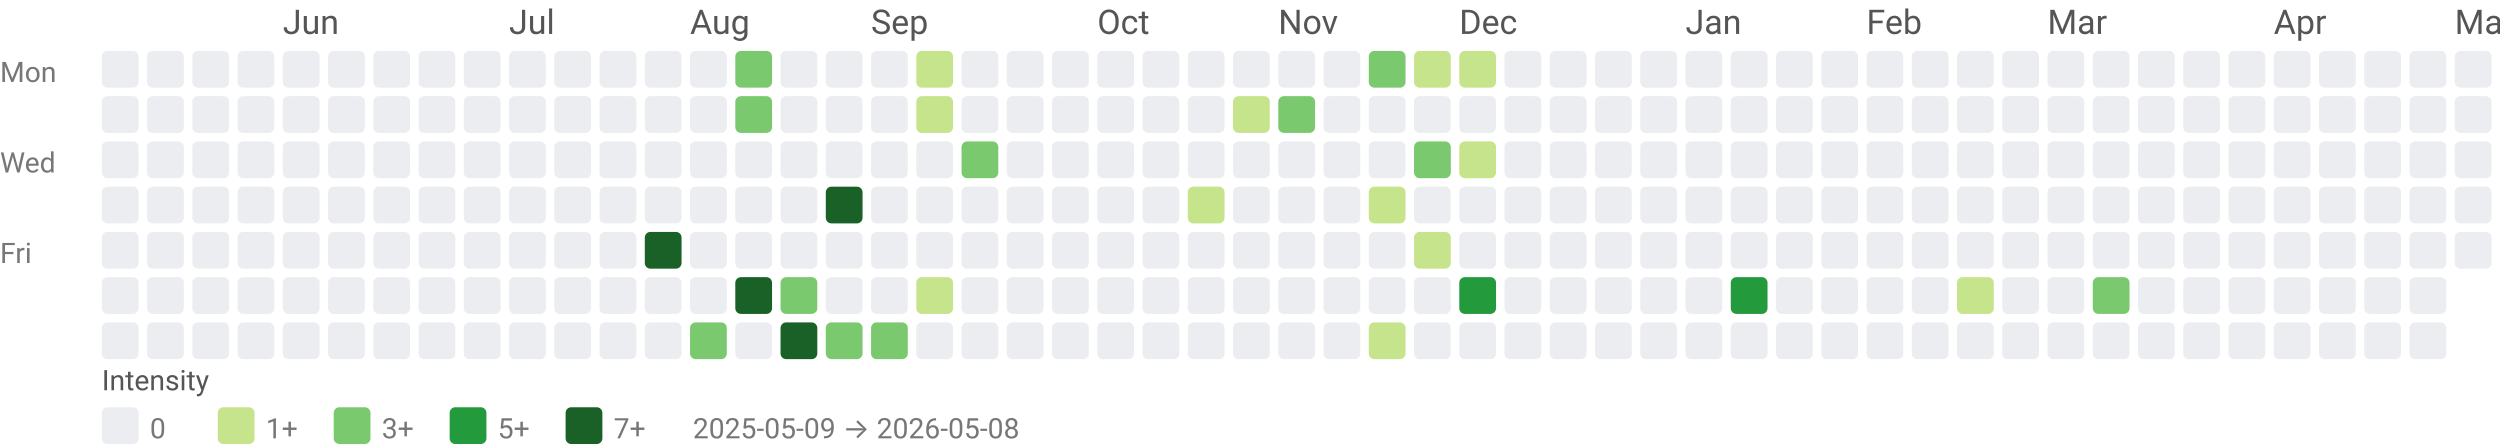
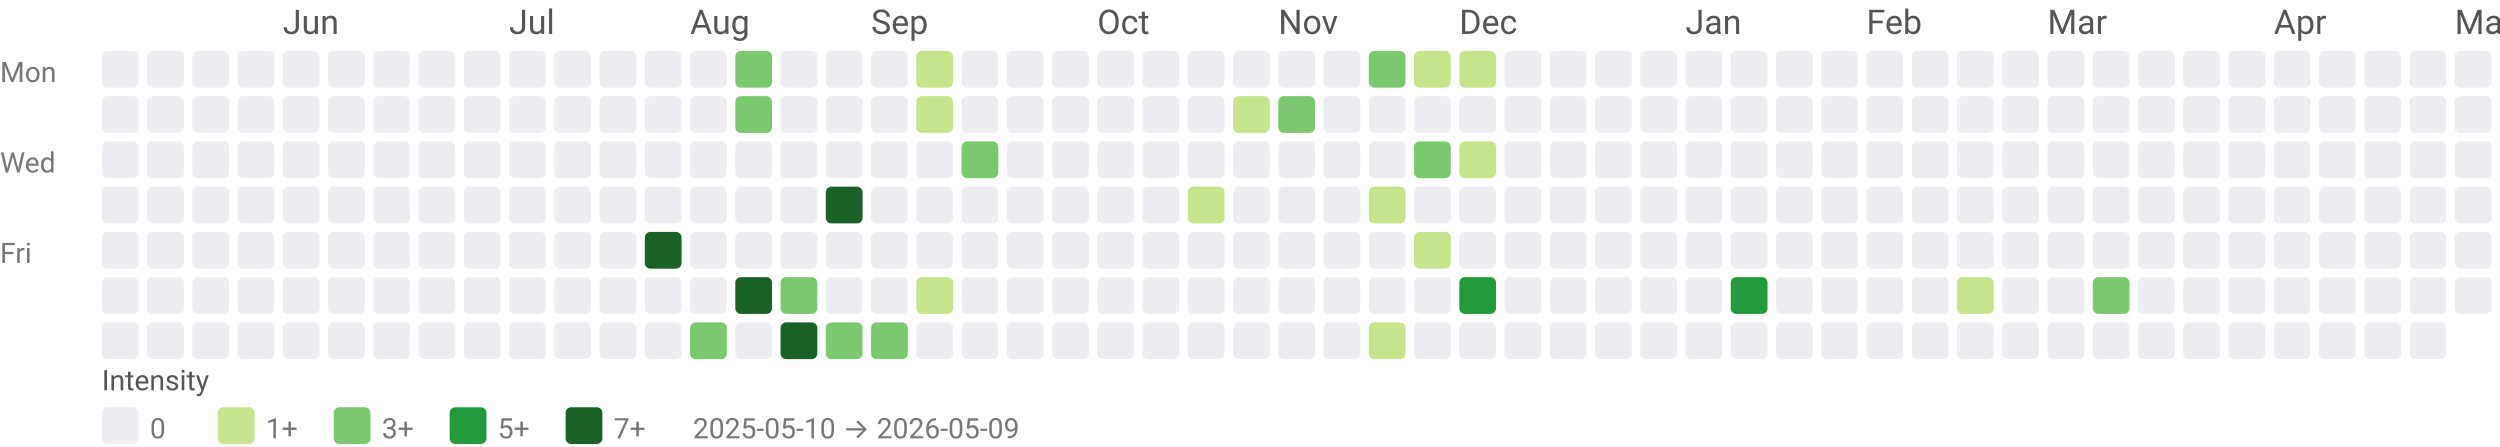
<svg xmlns="http://www.w3.org/2000/svg" width="884" height="158" viewBox="0 0 884 158" role="img" aria-labelledby="title desc">
  <style>text{font-family:system-ui,-apple-system, Segoe UI, Roboto, Ubuntu, Cantarell, Noto Sans, sans-serif;}</style>
  <text x="100" y="12" fill="#555">Jun</text>
  <text x="180" y="12" fill="#555">Jul</text>
  <text x="244" y="12" fill="#555">Aug</text>
  <text x="308" y="12" fill="#555">Sep</text>
  <text x="388" y="12" fill="#555">Oct</text>
  <text x="452" y="12" fill="#555">Nov</text>
  <text x="516" y="12" fill="#555">Dec</text>
  <text x="596" y="12" fill="#555">Jan</text>
  <text x="660" y="12" fill="#555">Feb</text>
  <text x="724" y="12" fill="#555">Mar</text>
  <text x="804" y="12" fill="#555">Apr</text>
  <text x="868" y="12" fill="#555">May</text>
  <text x="0" y="29" font-size="10" fill="#777">Mon</text>
  <text x="0" y="61" font-size="10" fill="#777">Wed</text>
  <text x="0" y="93" font-size="10" fill="#777">Fri</text>
  <rect x="36" y="18" width="13" height="13" rx="2" ry="2" fill="#ebedf0" />
  <rect x="36" y="34" width="13" height="13" rx="2" ry="2" fill="#ebedf0" />
  <rect x="36" y="50" width="13" height="13" rx="2" ry="2" fill="#ebedf0" />
  <rect x="36" y="66" width="13" height="13" rx="2" ry="2" fill="#ebedf0" />
  <rect x="36" y="82" width="13" height="13" rx="2" ry="2" fill="#ebedf0" />
  <rect x="36" y="98" width="13" height="13" rx="2" ry="2" fill="#ebedf0" />
  <rect x="36" y="114" width="13" height="13" rx="2" ry="2" fill="#ebedf0" />
  <rect x="52" y="18" width="13" height="13" rx="2" ry="2" fill="#ebedf0" />
  <rect x="52" y="34" width="13" height="13" rx="2" ry="2" fill="#ebedf0" />
  <rect x="52" y="50" width="13" height="13" rx="2" ry="2" fill="#ebedf0" />
  <rect x="52" y="66" width="13" height="13" rx="2" ry="2" fill="#ebedf0" />
  <rect x="52" y="82" width="13" height="13" rx="2" ry="2" fill="#ebedf0" />
  <rect x="52" y="98" width="13" height="13" rx="2" ry="2" fill="#ebedf0" />
  <rect x="52" y="114" width="13" height="13" rx="2" ry="2" fill="#ebedf0" />
  <rect x="68" y="18" width="13" height="13" rx="2" ry="2" fill="#ebedf0" />
  <rect x="68" y="34" width="13" height="13" rx="2" ry="2" fill="#ebedf0" />
  <rect x="68" y="50" width="13" height="13" rx="2" ry="2" fill="#ebedf0" />
  <rect x="68" y="66" width="13" height="13" rx="2" ry="2" fill="#ebedf0" />
  <rect x="68" y="82" width="13" height="13" rx="2" ry="2" fill="#ebedf0" />
  <rect x="68" y="98" width="13" height="13" rx="2" ry="2" fill="#ebedf0" />
  <rect x="68" y="114" width="13" height="13" rx="2" ry="2" fill="#ebedf0" />
  <rect x="84" y="18" width="13" height="13" rx="2" ry="2" fill="#ebedf0" />
  <rect x="84" y="34" width="13" height="13" rx="2" ry="2" fill="#ebedf0" />
  <rect x="84" y="50" width="13" height="13" rx="2" ry="2" fill="#ebedf0" />
  <rect x="84" y="66" width="13" height="13" rx="2" ry="2" fill="#ebedf0" />
  <rect x="84" y="82" width="13" height="13" rx="2" ry="2" fill="#ebedf0" />
  <rect x="84" y="98" width="13" height="13" rx="2" ry="2" fill="#ebedf0" />
  <rect x="84" y="114" width="13" height="13" rx="2" ry="2" fill="#ebedf0" />
  <rect x="100" y="18" width="13" height="13" rx="2" ry="2" fill="#ebedf0" />
  <rect x="100" y="34" width="13" height="13" rx="2" ry="2" fill="#ebedf0" />
  <rect x="100" y="50" width="13" height="13" rx="2" ry="2" fill="#ebedf0" />
  <rect x="100" y="66" width="13" height="13" rx="2" ry="2" fill="#ebedf0" />
  <rect x="100" y="82" width="13" height="13" rx="2" ry="2" fill="#ebedf0" />
  <rect x="100" y="98" width="13" height="13" rx="2" ry="2" fill="#ebedf0" />
  <rect x="100" y="114" width="13" height="13" rx="2" ry="2" fill="#ebedf0" />
  <rect x="116" y="18" width="13" height="13" rx="2" ry="2" fill="#ebedf0" />
  <rect x="116" y="34" width="13" height="13" rx="2" ry="2" fill="#ebedf0" />
  <rect x="116" y="50" width="13" height="13" rx="2" ry="2" fill="#ebedf0" />
  <rect x="116" y="66" width="13" height="13" rx="2" ry="2" fill="#ebedf0" />
  <rect x="116" y="82" width="13" height="13" rx="2" ry="2" fill="#ebedf0" />
  <rect x="116" y="98" width="13" height="13" rx="2" ry="2" fill="#ebedf0" />
  <rect x="116" y="114" width="13" height="13" rx="2" ry="2" fill="#ebedf0" />
  <rect x="132" y="18" width="13" height="13" rx="2" ry="2" fill="#ebedf0" />
  <rect x="132" y="34" width="13" height="13" rx="2" ry="2" fill="#ebedf0" />
  <rect x="132" y="50" width="13" height="13" rx="2" ry="2" fill="#ebedf0" />
  <rect x="132" y="66" width="13" height="13" rx="2" ry="2" fill="#ebedf0" />
  <rect x="132" y="82" width="13" height="13" rx="2" ry="2" fill="#ebedf0" />
  <rect x="132" y="98" width="13" height="13" rx="2" ry="2" fill="#ebedf0" />
  <rect x="132" y="114" width="13" height="13" rx="2" ry="2" fill="#ebedf0" />
  <rect x="148" y="18" width="13" height="13" rx="2" ry="2" fill="#ebedf0" />
  <rect x="148" y="34" width="13" height="13" rx="2" ry="2" fill="#ebedf0" />
  <rect x="148" y="50" width="13" height="13" rx="2" ry="2" fill="#ebedf0" />
  <rect x="148" y="66" width="13" height="13" rx="2" ry="2" fill="#ebedf0" />
  <rect x="148" y="82" width="13" height="13" rx="2" ry="2" fill="#ebedf0" />
  <rect x="148" y="98" width="13" height="13" rx="2" ry="2" fill="#ebedf0" />
  <rect x="148" y="114" width="13" height="13" rx="2" ry="2" fill="#ebedf0" />
  <rect x="164" y="18" width="13" height="13" rx="2" ry="2" fill="#ebedf0" />
  <rect x="164" y="34" width="13" height="13" rx="2" ry="2" fill="#ebedf0" />
  <rect x="164" y="50" width="13" height="13" rx="2" ry="2" fill="#ebedf0" />
  <rect x="164" y="66" width="13" height="13" rx="2" ry="2" fill="#ebedf0" />
  <rect x="164" y="82" width="13" height="13" rx="2" ry="2" fill="#ebedf0" />
  <rect x="164" y="98" width="13" height="13" rx="2" ry="2" fill="#ebedf0" />
  <rect x="164" y="114" width="13" height="13" rx="2" ry="2" fill="#ebedf0" />
  <rect x="180" y="18" width="13" height="13" rx="2" ry="2" fill="#ebedf0" />
  <rect x="180" y="34" width="13" height="13" rx="2" ry="2" fill="#ebedf0" />
  <rect x="180" y="50" width="13" height="13" rx="2" ry="2" fill="#ebedf0" />
  <rect x="180" y="66" width="13" height="13" rx="2" ry="2" fill="#ebedf0" />
  <rect x="180" y="82" width="13" height="13" rx="2" ry="2" fill="#ebedf0" />
  <rect x="180" y="98" width="13" height="13" rx="2" ry="2" fill="#ebedf0" />
  <rect x="180" y="114" width="13" height="13" rx="2" ry="2" fill="#ebedf0" />
  <rect x="196" y="18" width="13" height="13" rx="2" ry="2" fill="#ebedf0" />
  <rect x="196" y="34" width="13" height="13" rx="2" ry="2" fill="#ebedf0" />
  <rect x="196" y="50" width="13" height="13" rx="2" ry="2" fill="#ebedf0" />
  <rect x="196" y="66" width="13" height="13" rx="2" ry="2" fill="#ebedf0" />
  <rect x="196" y="82" width="13" height="13" rx="2" ry="2" fill="#ebedf0" />
  <rect x="196" y="98" width="13" height="13" rx="2" ry="2" fill="#ebedf0" />
  <rect x="196" y="114" width="13" height="13" rx="2" ry="2" fill="#ebedf0" />
  <rect x="212" y="18" width="13" height="13" rx="2" ry="2" fill="#ebedf0" />
  <rect x="212" y="34" width="13" height="13" rx="2" ry="2" fill="#ebedf0" />
  <rect x="212" y="50" width="13" height="13" rx="2" ry="2" fill="#ebedf0" />
  <rect x="212" y="66" width="13" height="13" rx="2" ry="2" fill="#ebedf0" />
  <rect x="212" y="82" width="13" height="13" rx="2" ry="2" fill="#ebedf0" />
  <rect x="212" y="98" width="13" height="13" rx="2" ry="2" fill="#ebedf0" />
  <rect x="212" y="114" width="13" height="13" rx="2" ry="2" fill="#ebedf0" />
  <rect x="228" y="18" width="13" height="13" rx="2" ry="2" fill="#ebedf0" />
  <rect x="228" y="34" width="13" height="13" rx="2" ry="2" fill="#ebedf0" />
  <rect x="228" y="50" width="13" height="13" rx="2" ry="2" fill="#ebedf0" />
  <rect x="228" y="66" width="13" height="13" rx="2" ry="2" fill="#ebedf0" />
  <rect x="228" y="82" width="13" height="13" rx="2" ry="2" fill="#196127" />
  <rect x="228" y="98" width="13" height="13" rx="2" ry="2" fill="#ebedf0" />
  <rect x="228" y="114" width="13" height="13" rx="2" ry="2" fill="#ebedf0" />
  <rect x="244" y="18" width="13" height="13" rx="2" ry="2" fill="#ebedf0" />
  <rect x="244" y="34" width="13" height="13" rx="2" ry="2" fill="#ebedf0" />
  <rect x="244" y="50" width="13" height="13" rx="2" ry="2" fill="#ebedf0" />
  <rect x="244" y="66" width="13" height="13" rx="2" ry="2" fill="#ebedf0" />
  <rect x="244" y="82" width="13" height="13" rx="2" ry="2" fill="#ebedf0" />
  <rect x="244" y="98" width="13" height="13" rx="2" ry="2" fill="#ebedf0" />
  <rect x="244" y="114" width="13" height="13" rx="2" ry="2" fill="#7bc96f" />
  <rect x="260" y="18" width="13" height="13" rx="2" ry="2" fill="#7bc96f" />
  <rect x="260" y="34" width="13" height="13" rx="2" ry="2" fill="#7bc96f" />
  <rect x="260" y="50" width="13" height="13" rx="2" ry="2" fill="#ebedf0" />
  <rect x="260" y="66" width="13" height="13" rx="2" ry="2" fill="#ebedf0" />
  <rect x="260" y="82" width="13" height="13" rx="2" ry="2" fill="#ebedf0" />
  <rect x="260" y="98" width="13" height="13" rx="2" ry="2" fill="#196127" />
  <rect x="260" y="114" width="13" height="13" rx="2" ry="2" fill="#ebedf0" />
  <rect x="276" y="18" width="13" height="13" rx="2" ry="2" fill="#ebedf0" />
  <rect x="276" y="34" width="13" height="13" rx="2" ry="2" fill="#ebedf0" />
  <rect x="276" y="50" width="13" height="13" rx="2" ry="2" fill="#ebedf0" />
  <rect x="276" y="66" width="13" height="13" rx="2" ry="2" fill="#ebedf0" />
  <rect x="276" y="82" width="13" height="13" rx="2" ry="2" fill="#ebedf0" />
  <rect x="276" y="98" width="13" height="13" rx="2" ry="2" fill="#7bc96f" />
  <rect x="276" y="114" width="13" height="13" rx="2" ry="2" fill="#196127" />
  <rect x="292" y="18" width="13" height="13" rx="2" ry="2" fill="#ebedf0" />
  <rect x="292" y="34" width="13" height="13" rx="2" ry="2" fill="#ebedf0" />
  <rect x="292" y="50" width="13" height="13" rx="2" ry="2" fill="#ebedf0" />
  <rect x="292" y="66" width="13" height="13" rx="2" ry="2" fill="#196127" />
  <rect x="292" y="82" width="13" height="13" rx="2" ry="2" fill="#ebedf0" />
  <rect x="292" y="98" width="13" height="13" rx="2" ry="2" fill="#ebedf0" />
  <rect x="292" y="114" width="13" height="13" rx="2" ry="2" fill="#7bc96f" />
  <rect x="308" y="18" width="13" height="13" rx="2" ry="2" fill="#ebedf0" />
  <rect x="308" y="34" width="13" height="13" rx="2" ry="2" fill="#ebedf0" />
  <rect x="308" y="50" width="13" height="13" rx="2" ry="2" fill="#ebedf0" />
  <rect x="308" y="66" width="13" height="13" rx="2" ry="2" fill="#ebedf0" />
  <rect x="308" y="82" width="13" height="13" rx="2" ry="2" fill="#ebedf0" />
  <rect x="308" y="98" width="13" height="13" rx="2" ry="2" fill="#ebedf0" />
  <rect x="308" y="114" width="13" height="13" rx="2" ry="2" fill="#7bc96f" />
  <rect x="324" y="18" width="13" height="13" rx="2" ry="2" fill="#c6e48b" />
  <rect x="324" y="34" width="13" height="13" rx="2" ry="2" fill="#c6e48b" />
  <rect x="324" y="50" width="13" height="13" rx="2" ry="2" fill="#ebedf0" />
  <rect x="324" y="66" width="13" height="13" rx="2" ry="2" fill="#ebedf0" />
  <rect x="324" y="82" width="13" height="13" rx="2" ry="2" fill="#ebedf0" />
  <rect x="324" y="98" width="13" height="13" rx="2" ry="2" fill="#c6e48b" />
  <rect x="324" y="114" width="13" height="13" rx="2" ry="2" fill="#ebedf0" />
  <rect x="340" y="18" width="13" height="13" rx="2" ry="2" fill="#ebedf0" />
  <rect x="340" y="34" width="13" height="13" rx="2" ry="2" fill="#ebedf0" />
  <rect x="340" y="50" width="13" height="13" rx="2" ry="2" fill="#7bc96f" />
  <rect x="340" y="66" width="13" height="13" rx="2" ry="2" fill="#ebedf0" />
  <rect x="340" y="82" width="13" height="13" rx="2" ry="2" fill="#ebedf0" />
  <rect x="340" y="98" width="13" height="13" rx="2" ry="2" fill="#ebedf0" />
  <rect x="340" y="114" width="13" height="13" rx="2" ry="2" fill="#ebedf0" />
  <rect x="356" y="18" width="13" height="13" rx="2" ry="2" fill="#ebedf0" />
  <rect x="356" y="34" width="13" height="13" rx="2" ry="2" fill="#ebedf0" />
  <rect x="356" y="50" width="13" height="13" rx="2" ry="2" fill="#ebedf0" />
  <rect x="356" y="66" width="13" height="13" rx="2" ry="2" fill="#ebedf0" />
  <rect x="356" y="82" width="13" height="13" rx="2" ry="2" fill="#ebedf0" />
  <rect x="356" y="98" width="13" height="13" rx="2" ry="2" fill="#ebedf0" />
  <rect x="356" y="114" width="13" height="13" rx="2" ry="2" fill="#ebedf0" />
  <rect x="372" y="18" width="13" height="13" rx="2" ry="2" fill="#ebedf0" />
  <rect x="372" y="34" width="13" height="13" rx="2" ry="2" fill="#ebedf0" />
  <rect x="372" y="50" width="13" height="13" rx="2" ry="2" fill="#ebedf0" />
  <rect x="372" y="66" width="13" height="13" rx="2" ry="2" fill="#ebedf0" />
  <rect x="372" y="82" width="13" height="13" rx="2" ry="2" fill="#ebedf0" />
  <rect x="372" y="98" width="13" height="13" rx="2" ry="2" fill="#ebedf0" />
  <rect x="372" y="114" width="13" height="13" rx="2" ry="2" fill="#ebedf0" />
  <rect x="388" y="18" width="13" height="13" rx="2" ry="2" fill="#ebedf0" />
  <rect x="388" y="34" width="13" height="13" rx="2" ry="2" fill="#ebedf0" />
  <rect x="388" y="50" width="13" height="13" rx="2" ry="2" fill="#ebedf0" />
  <rect x="388" y="66" width="13" height="13" rx="2" ry="2" fill="#ebedf0" />
  <rect x="388" y="82" width="13" height="13" rx="2" ry="2" fill="#ebedf0" />
  <rect x="388" y="98" width="13" height="13" rx="2" ry="2" fill="#ebedf0" />
  <rect x="388" y="114" width="13" height="13" rx="2" ry="2" fill="#ebedf0" />
  <rect x="404" y="18" width="13" height="13" rx="2" ry="2" fill="#ebedf0" />
  <rect x="404" y="34" width="13" height="13" rx="2" ry="2" fill="#ebedf0" />
  <rect x="404" y="50" width="13" height="13" rx="2" ry="2" fill="#ebedf0" />
  <rect x="404" y="66" width="13" height="13" rx="2" ry="2" fill="#ebedf0" />
  <rect x="404" y="82" width="13" height="13" rx="2" ry="2" fill="#ebedf0" />
  <rect x="404" y="98" width="13" height="13" rx="2" ry="2" fill="#ebedf0" />
  <rect x="404" y="114" width="13" height="13" rx="2" ry="2" fill="#ebedf0" />
  <rect x="420" y="18" width="13" height="13" rx="2" ry="2" fill="#ebedf0" />
  <rect x="420" y="34" width="13" height="13" rx="2" ry="2" fill="#ebedf0" />
  <rect x="420" y="50" width="13" height="13" rx="2" ry="2" fill="#ebedf0" />
  <rect x="420" y="66" width="13" height="13" rx="2" ry="2" fill="#c6e48b" />
  <rect x="420" y="82" width="13" height="13" rx="2" ry="2" fill="#ebedf0" />
  <rect x="420" y="98" width="13" height="13" rx="2" ry="2" fill="#ebedf0" />
  <rect x="420" y="114" width="13" height="13" rx="2" ry="2" fill="#ebedf0" />
  <rect x="436" y="18" width="13" height="13" rx="2" ry="2" fill="#ebedf0" />
  <rect x="436" y="34" width="13" height="13" rx="2" ry="2" fill="#c6e48b" />
  <rect x="436" y="50" width="13" height="13" rx="2" ry="2" fill="#ebedf0" />
  <rect x="436" y="66" width="13" height="13" rx="2" ry="2" fill="#ebedf0" />
  <rect x="436" y="82" width="13" height="13" rx="2" ry="2" fill="#ebedf0" />
  <rect x="436" y="98" width="13" height="13" rx="2" ry="2" fill="#ebedf0" />
  <rect x="436" y="114" width="13" height="13" rx="2" ry="2" fill="#ebedf0" />
  <rect x="452" y="18" width="13" height="13" rx="2" ry="2" fill="#ebedf0" />
  <rect x="452" y="34" width="13" height="13" rx="2" ry="2" fill="#7bc96f" />
  <rect x="452" y="50" width="13" height="13" rx="2" ry="2" fill="#ebedf0" />
  <rect x="452" y="66" width="13" height="13" rx="2" ry="2" fill="#ebedf0" />
  <rect x="452" y="82" width="13" height="13" rx="2" ry="2" fill="#ebedf0" />
  <rect x="452" y="98" width="13" height="13" rx="2" ry="2" fill="#ebedf0" />
  <rect x="452" y="114" width="13" height="13" rx="2" ry="2" fill="#ebedf0" />
  <rect x="468" y="18" width="13" height="13" rx="2" ry="2" fill="#ebedf0" />
  <rect x="468" y="34" width="13" height="13" rx="2" ry="2" fill="#ebedf0" />
  <rect x="468" y="50" width="13" height="13" rx="2" ry="2" fill="#ebedf0" />
  <rect x="468" y="66" width="13" height="13" rx="2" ry="2" fill="#ebedf0" />
  <rect x="468" y="82" width="13" height="13" rx="2" ry="2" fill="#ebedf0" />
  <rect x="468" y="98" width="13" height="13" rx="2" ry="2" fill="#ebedf0" />
  <rect x="468" y="114" width="13" height="13" rx="2" ry="2" fill="#ebedf0" />
  <rect x="484" y="18" width="13" height="13" rx="2" ry="2" fill="#7bc96f" />
  <rect x="484" y="34" width="13" height="13" rx="2" ry="2" fill="#ebedf0" />
  <rect x="484" y="50" width="13" height="13" rx="2" ry="2" fill="#ebedf0" />
  <rect x="484" y="66" width="13" height="13" rx="2" ry="2" fill="#c6e48b" />
  <rect x="484" y="82" width="13" height="13" rx="2" ry="2" fill="#ebedf0" />
  <rect x="484" y="98" width="13" height="13" rx="2" ry="2" fill="#ebedf0" />
  <rect x="484" y="114" width="13" height="13" rx="2" ry="2" fill="#c6e48b" />
  <rect x="500" y="18" width="13" height="13" rx="2" ry="2" fill="#c6e48b" />
  <rect x="500" y="34" width="13" height="13" rx="2" ry="2" fill="#ebedf0" />
  <rect x="500" y="50" width="13" height="13" rx="2" ry="2" fill="#7bc96f" />
  <rect x="500" y="66" width="13" height="13" rx="2" ry="2" fill="#ebedf0" />
  <rect x="500" y="82" width="13" height="13" rx="2" ry="2" fill="#c6e48b" />
  <rect x="500" y="98" width="13" height="13" rx="2" ry="2" fill="#ebedf0" />
  <rect x="500" y="114" width="13" height="13" rx="2" ry="2" fill="#ebedf0" />
  <rect x="516" y="18" width="13" height="13" rx="2" ry="2" fill="#c6e48b" />
  <rect x="516" y="34" width="13" height="13" rx="2" ry="2" fill="#ebedf0" />
  <rect x="516" y="50" width="13" height="13" rx="2" ry="2" fill="#c6e48b" />
  <rect x="516" y="66" width="13" height="13" rx="2" ry="2" fill="#ebedf0" />
  <rect x="516" y="82" width="13" height="13" rx="2" ry="2" fill="#ebedf0" />
  <rect x="516" y="98" width="13" height="13" rx="2" ry="2" fill="#239a3b" />
  <rect x="516" y="114" width="13" height="13" rx="2" ry="2" fill="#ebedf0" />
  <rect x="532" y="18" width="13" height="13" rx="2" ry="2" fill="#ebedf0" />
  <rect x="532" y="34" width="13" height="13" rx="2" ry="2" fill="#ebedf0" />
  <rect x="532" y="50" width="13" height="13" rx="2" ry="2" fill="#ebedf0" />
  <rect x="532" y="66" width="13" height="13" rx="2" ry="2" fill="#ebedf0" />
  <rect x="532" y="82" width="13" height="13" rx="2" ry="2" fill="#ebedf0" />
  <rect x="532" y="98" width="13" height="13" rx="2" ry="2" fill="#ebedf0" />
  <rect x="532" y="114" width="13" height="13" rx="2" ry="2" fill="#ebedf0" />
  <rect x="548" y="18" width="13" height="13" rx="2" ry="2" fill="#ebedf0" />
  <rect x="548" y="34" width="13" height="13" rx="2" ry="2" fill="#ebedf0" />
  <rect x="548" y="50" width="13" height="13" rx="2" ry="2" fill="#ebedf0" />
  <rect x="548" y="66" width="13" height="13" rx="2" ry="2" fill="#ebedf0" />
  <rect x="548" y="82" width="13" height="13" rx="2" ry="2" fill="#ebedf0" />
  <rect x="548" y="98" width="13" height="13" rx="2" ry="2" fill="#ebedf0" />
  <rect x="548" y="114" width="13" height="13" rx="2" ry="2" fill="#ebedf0" />
  <rect x="564" y="18" width="13" height="13" rx="2" ry="2" fill="#ebedf0" />
  <rect x="564" y="34" width="13" height="13" rx="2" ry="2" fill="#ebedf0" />
  <rect x="564" y="50" width="13" height="13" rx="2" ry="2" fill="#ebedf0" />
  <rect x="564" y="66" width="13" height="13" rx="2" ry="2" fill="#ebedf0" />
  <rect x="564" y="82" width="13" height="13" rx="2" ry="2" fill="#ebedf0" />
  <rect x="564" y="98" width="13" height="13" rx="2" ry="2" fill="#ebedf0" />
  <rect x="564" y="114" width="13" height="13" rx="2" ry="2" fill="#ebedf0" />
  <rect x="580" y="18" width="13" height="13" rx="2" ry="2" fill="#ebedf0" />
  <rect x="580" y="34" width="13" height="13" rx="2" ry="2" fill="#ebedf0" />
  <rect x="580" y="50" width="13" height="13" rx="2" ry="2" fill="#ebedf0" />
  <rect x="580" y="66" width="13" height="13" rx="2" ry="2" fill="#ebedf0" />
  <rect x="580" y="82" width="13" height="13" rx="2" ry="2" fill="#ebedf0" />
  <rect x="580" y="98" width="13" height="13" rx="2" ry="2" fill="#ebedf0" />
  <rect x="580" y="114" width="13" height="13" rx="2" ry="2" fill="#ebedf0" />
  <rect x="596" y="18" width="13" height="13" rx="2" ry="2" fill="#ebedf0" />
  <rect x="596" y="34" width="13" height="13" rx="2" ry="2" fill="#ebedf0" />
  <rect x="596" y="50" width="13" height="13" rx="2" ry="2" fill="#ebedf0" />
  <rect x="596" y="66" width="13" height="13" rx="2" ry="2" fill="#ebedf0" />
  <rect x="596" y="82" width="13" height="13" rx="2" ry="2" fill="#ebedf0" />
  <rect x="596" y="98" width="13" height="13" rx="2" ry="2" fill="#ebedf0" />
  <rect x="596" y="114" width="13" height="13" rx="2" ry="2" fill="#ebedf0" />
  <rect x="612" y="18" width="13" height="13" rx="2" ry="2" fill="#ebedf0" />
  <rect x="612" y="34" width="13" height="13" rx="2" ry="2" fill="#ebedf0" />
  <rect x="612" y="50" width="13" height="13" rx="2" ry="2" fill="#ebedf0" />
  <rect x="612" y="66" width="13" height="13" rx="2" ry="2" fill="#ebedf0" />
  <rect x="612" y="82" width="13" height="13" rx="2" ry="2" fill="#ebedf0" />
  <rect x="612" y="98" width="13" height="13" rx="2" ry="2" fill="#239a3b" />
  <rect x="612" y="114" width="13" height="13" rx="2" ry="2" fill="#ebedf0" />
  <rect x="628" y="18" width="13" height="13" rx="2" ry="2" fill="#ebedf0" />
  <rect x="628" y="34" width="13" height="13" rx="2" ry="2" fill="#ebedf0" />
  <rect x="628" y="50" width="13" height="13" rx="2" ry="2" fill="#ebedf0" />
  <rect x="628" y="66" width="13" height="13" rx="2" ry="2" fill="#ebedf0" />
  <rect x="628" y="82" width="13" height="13" rx="2" ry="2" fill="#ebedf0" />
  <rect x="628" y="98" width="13" height="13" rx="2" ry="2" fill="#ebedf0" />
  <rect x="628" y="114" width="13" height="13" rx="2" ry="2" fill="#ebedf0" />
  <rect x="644" y="18" width="13" height="13" rx="2" ry="2" fill="#ebedf0" />
  <rect x="644" y="34" width="13" height="13" rx="2" ry="2" fill="#ebedf0" />
  <rect x="644" y="50" width="13" height="13" rx="2" ry="2" fill="#ebedf0" />
  <rect x="644" y="66" width="13" height="13" rx="2" ry="2" fill="#ebedf0" />
  <rect x="644" y="82" width="13" height="13" rx="2" ry="2" fill="#ebedf0" />
  <rect x="644" y="98" width="13" height="13" rx="2" ry="2" fill="#ebedf0" />
  <rect x="644" y="114" width="13" height="13" rx="2" ry="2" fill="#ebedf0" />
  <rect x="660" y="18" width="13" height="13" rx="2" ry="2" fill="#ebedf0" />
  <rect x="660" y="34" width="13" height="13" rx="2" ry="2" fill="#ebedf0" />
  <rect x="660" y="50" width="13" height="13" rx="2" ry="2" fill="#ebedf0" />
  <rect x="660" y="66" width="13" height="13" rx="2" ry="2" fill="#ebedf0" />
  <rect x="660" y="82" width="13" height="13" rx="2" ry="2" fill="#ebedf0" />
  <rect x="660" y="98" width="13" height="13" rx="2" ry="2" fill="#ebedf0" />
  <rect x="660" y="114" width="13" height="13" rx="2" ry="2" fill="#ebedf0" />
  <rect x="676" y="18" width="13" height="13" rx="2" ry="2" fill="#ebedf0" />
  <rect x="676" y="34" width="13" height="13" rx="2" ry="2" fill="#ebedf0" />
  <rect x="676" y="50" width="13" height="13" rx="2" ry="2" fill="#ebedf0" />
  <rect x="676" y="66" width="13" height="13" rx="2" ry="2" fill="#ebedf0" />
  <rect x="676" y="82" width="13" height="13" rx="2" ry="2" fill="#ebedf0" />
  <rect x="676" y="98" width="13" height="13" rx="2" ry="2" fill="#ebedf0" />
  <rect x="676" y="114" width="13" height="13" rx="2" ry="2" fill="#ebedf0" />
  <rect x="692" y="18" width="13" height="13" rx="2" ry="2" fill="#ebedf0" />
  <rect x="692" y="34" width="13" height="13" rx="2" ry="2" fill="#ebedf0" />
  <rect x="692" y="50" width="13" height="13" rx="2" ry="2" fill="#ebedf0" />
  <rect x="692" y="66" width="13" height="13" rx="2" ry="2" fill="#ebedf0" />
  <rect x="692" y="82" width="13" height="13" rx="2" ry="2" fill="#ebedf0" />
  <rect x="692" y="98" width="13" height="13" rx="2" ry="2" fill="#c6e48b" />
  <rect x="692" y="114" width="13" height="13" rx="2" ry="2" fill="#ebedf0" />
  <rect x="708" y="18" width="13" height="13" rx="2" ry="2" fill="#ebedf0" />
  <rect x="708" y="34" width="13" height="13" rx="2" ry="2" fill="#ebedf0" />
  <rect x="708" y="50" width="13" height="13" rx="2" ry="2" fill="#ebedf0" />
  <rect x="708" y="66" width="13" height="13" rx="2" ry="2" fill="#ebedf0" />
  <rect x="708" y="82" width="13" height="13" rx="2" ry="2" fill="#ebedf0" />
  <rect x="708" y="98" width="13" height="13" rx="2" ry="2" fill="#ebedf0" />
  <rect x="708" y="114" width="13" height="13" rx="2" ry="2" fill="#ebedf0" />
  <rect x="724" y="18" width="13" height="13" rx="2" ry="2" fill="#ebedf0" />
  <rect x="724" y="34" width="13" height="13" rx="2" ry="2" fill="#ebedf0" />
  <rect x="724" y="50" width="13" height="13" rx="2" ry="2" fill="#ebedf0" />
  <rect x="724" y="66" width="13" height="13" rx="2" ry="2" fill="#ebedf0" />
  <rect x="724" y="82" width="13" height="13" rx="2" ry="2" fill="#ebedf0" />
  <rect x="724" y="98" width="13" height="13" rx="2" ry="2" fill="#ebedf0" />
  <rect x="724" y="114" width="13" height="13" rx="2" ry="2" fill="#ebedf0" />
  <rect x="740" y="18" width="13" height="13" rx="2" ry="2" fill="#ebedf0" />
  <rect x="740" y="34" width="13" height="13" rx="2" ry="2" fill="#ebedf0" />
  <rect x="740" y="50" width="13" height="13" rx="2" ry="2" fill="#ebedf0" />
  <rect x="740" y="66" width="13" height="13" rx="2" ry="2" fill="#ebedf0" />
  <rect x="740" y="82" width="13" height="13" rx="2" ry="2" fill="#ebedf0" />
  <rect x="740" y="98" width="13" height="13" rx="2" ry="2" fill="#7bc96f" />
  <rect x="740" y="114" width="13" height="13" rx="2" ry="2" fill="#ebedf0" />
  <rect x="756" y="18" width="13" height="13" rx="2" ry="2" fill="#ebedf0" />
  <rect x="756" y="34" width="13" height="13" rx="2" ry="2" fill="#ebedf0" />
  <rect x="756" y="50" width="13" height="13" rx="2" ry="2" fill="#ebedf0" />
  <rect x="756" y="66" width="13" height="13" rx="2" ry="2" fill="#ebedf0" />
  <rect x="756" y="82" width="13" height="13" rx="2" ry="2" fill="#ebedf0" />
  <rect x="756" y="98" width="13" height="13" rx="2" ry="2" fill="#ebedf0" />
  <rect x="756" y="114" width="13" height="13" rx="2" ry="2" fill="#ebedf0" />
  <rect x="772" y="18" width="13" height="13" rx="2" ry="2" fill="#ebedf0" />
  <rect x="772" y="34" width="13" height="13" rx="2" ry="2" fill="#ebedf0" />
  <rect x="772" y="50" width="13" height="13" rx="2" ry="2" fill="#ebedf0" />
  <rect x="772" y="66" width="13" height="13" rx="2" ry="2" fill="#ebedf0" />
  <rect x="772" y="82" width="13" height="13" rx="2" ry="2" fill="#ebedf0" />
  <rect x="772" y="98" width="13" height="13" rx="2" ry="2" fill="#ebedf0" />
  <rect x="772" y="114" width="13" height="13" rx="2" ry="2" fill="#ebedf0" />
  <rect x="788" y="18" width="13" height="13" rx="2" ry="2" fill="#ebedf0" />
  <rect x="788" y="34" width="13" height="13" rx="2" ry="2" fill="#ebedf0" />
  <rect x="788" y="50" width="13" height="13" rx="2" ry="2" fill="#ebedf0" />
  <rect x="788" y="66" width="13" height="13" rx="2" ry="2" fill="#ebedf0" />
  <rect x="788" y="82" width="13" height="13" rx="2" ry="2" fill="#ebedf0" />
  <rect x="788" y="98" width="13" height="13" rx="2" ry="2" fill="#ebedf0" />
  <rect x="788" y="114" width="13" height="13" rx="2" ry="2" fill="#ebedf0" />
  <rect x="804" y="18" width="13" height="13" rx="2" ry="2" fill="#ebedf0" />
  <rect x="804" y="34" width="13" height="13" rx="2" ry="2" fill="#ebedf0" />
  <rect x="804" y="50" width="13" height="13" rx="2" ry="2" fill="#ebedf0" />
  <rect x="804" y="66" width="13" height="13" rx="2" ry="2" fill="#ebedf0" />
  <rect x="804" y="82" width="13" height="13" rx="2" ry="2" fill="#ebedf0" />
  <rect x="804" y="98" width="13" height="13" rx="2" ry="2" fill="#ebedf0" />
  <rect x="804" y="114" width="13" height="13" rx="2" ry="2" fill="#ebedf0" />
  <rect x="820" y="18" width="13" height="13" rx="2" ry="2" fill="#ebedf0" />
  <rect x="820" y="34" width="13" height="13" rx="2" ry="2" fill="#ebedf0" />
  <rect x="820" y="50" width="13" height="13" rx="2" ry="2" fill="#ebedf0" />
  <rect x="820" y="66" width="13" height="13" rx="2" ry="2" fill="#ebedf0" />
  <rect x="820" y="82" width="13" height="13" rx="2" ry="2" fill="#ebedf0" />
  <rect x="820" y="98" width="13" height="13" rx="2" ry="2" fill="#ebedf0" />
  <rect x="820" y="114" width="13" height="13" rx="2" ry="2" fill="#ebedf0" />
  <rect x="836" y="18" width="13" height="13" rx="2" ry="2" fill="#ebedf0" />
  <rect x="836" y="34" width="13" height="13" rx="2" ry="2" fill="#ebedf0" />
  <rect x="836" y="50" width="13" height="13" rx="2" ry="2" fill="#ebedf0" />
  <rect x="836" y="66" width="13" height="13" rx="2" ry="2" fill="#ebedf0" />
  <rect x="836" y="82" width="13" height="13" rx="2" ry="2" fill="#ebedf0" />
  <rect x="836" y="98" width="13" height="13" rx="2" ry="2" fill="#ebedf0" />
  <rect x="836" y="114" width="13" height="13" rx="2" ry="2" fill="#ebedf0" />
  <rect x="852" y="18" width="13" height="13" rx="2" ry="2" fill="#ebedf0" />
  <rect x="852" y="34" width="13" height="13" rx="2" ry="2" fill="#ebedf0" />
  <rect x="852" y="50" width="13" height="13" rx="2" ry="2" fill="#ebedf0" />
  <rect x="852" y="66" width="13" height="13" rx="2" ry="2" fill="#ebedf0" />
  <rect x="852" y="82" width="13" height="13" rx="2" ry="2" fill="#ebedf0" />
  <rect x="852" y="98" width="13" height="13" rx="2" ry="2" fill="#ebedf0" />
  <rect x="852" y="114" width="13" height="13" rx="2" ry="2" fill="#ebedf0" />
  <rect x="868" y="18" width="13" height="13" rx="2" ry="2" fill="#ebedf0" />
  <rect x="868" y="34" width="13" height="13" rx="2" ry="2" fill="#ebedf0" />
  <rect x="868" y="50" width="13" height="13" rx="2" ry="2" fill="#ebedf0" />
  <rect x="868" y="66" width="13" height="13" rx="2" ry="2" fill="#ebedf0" />
  <rect x="868" y="82" width="13" height="13" rx="2" ry="2" fill="#ebedf0" />
+   <rect x="868" y="98" width="13" height="13" rx="2" ry="2" fill="#ebedf0" />
  <text x="36" y="138" font-size="10" fill="#555">Intensity</text>
  <g>
    <rect x="36" y="144" width="13" height="13" rx="2" ry="2" fill="#ebedf0" />
    <text x="53" y="155" font-size="10" fill="#777">0</text>
  </g>
  <g>
    <rect x="77" y="144" width="13" height="13" rx="2" ry="2" fill="#c6e48b" />
    <text x="94" y="155" font-size="10" fill="#777">1+</text>
  </g>
  <g>
    <rect x="118" y="144" width="13" height="13" rx="2" ry="2" fill="#7bc96f" />
    <text x="135" y="155" font-size="10" fill="#777">3+</text>
  </g>
  <g>
    <rect x="159" y="144" width="13" height="13" rx="2" ry="2" fill="#239a3b" />
    <text x="176" y="155" font-size="10" fill="#777">5+</text>
  </g>
  <g>
    <rect x="200" y="144" width="13" height="13" rx="2" ry="2" fill="#196127" />
    <text x="217" y="155" font-size="10" fill="#777">7+</text>
  </g>
-   <text x="245" y="155" font-size="10" fill="#777">2025-05-09 → 2026-05-08</text>
+   <text x="245" y="155" font-size="10" fill="#777">2025-05-10 → 2026-05-09</text>
</svg>
